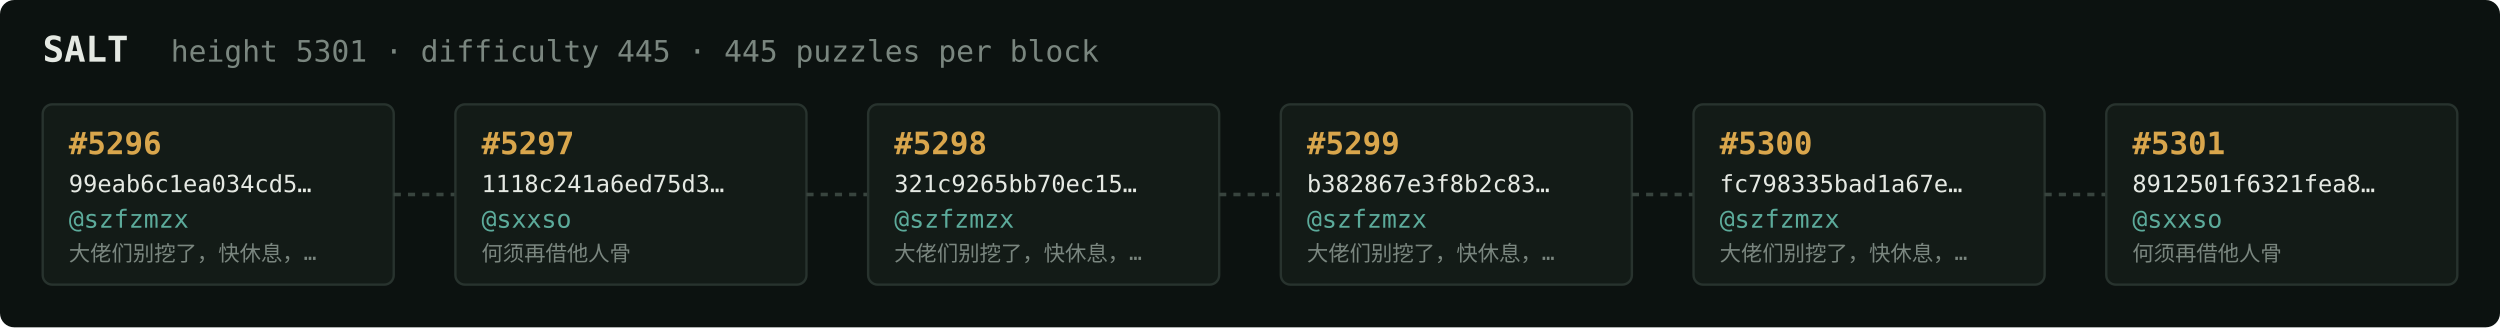
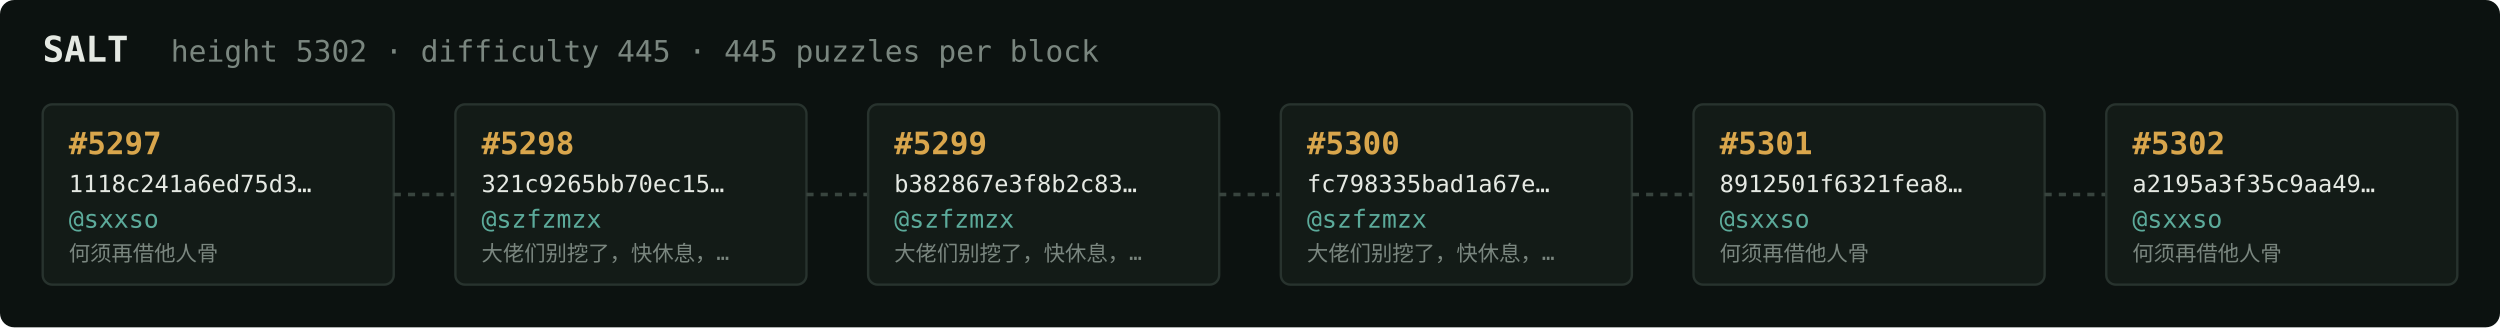
<svg xmlns="http://www.w3.org/2000/svg" width="1054" height="138" viewBox="0 0 1054 138" font-family="ui-monospace,SFMono-Regular,Menlo,monospace">
  <rect fill="#0c1210" width="1054" height="138" rx="6" />
  <text x="18" y="26" fill="#e5e9e3" font-size="15" font-weight="700">SALT</text>
-   <text x="72" y="26" fill="#7a867f" font-size="12.5">height 5301 · difficulty 445 · 445 puzzles per block</text>
+   <text x="72" y="26" fill="#7a867f" font-size="12.5">height 5302 · difficulty 445 · 445 puzzles per block</text>
  <rect x="18" y="44" width="148" height="76" rx="4" fill="#131b17" stroke="#28332e" stroke-width="1" />
-   <text x="29" y="65" fill="#d9a64c" font-size="13" font-weight="700">#5296</text>
-   <text x="29" y="81" fill="#e5e9e3" font-size="10">99eab6c1ea034cd5…</text>
-   <text x="29" y="96" fill="#5cab9b" font-size="10.5">@szfzmzx</text>
-   <text x="29" y="110" fill="#7a867f" font-size="9">大佬们别挖了，快休息，…</text>
+   <text x="29" y="65" fill="#d9a64c" font-size="13" font-weight="700">#5297</text>
+   <text x="29" y="81" fill="#e5e9e3" font-size="10">1118c241a6ed75d3…</text>
+   <text x="29" y="96" fill="#5cab9b" font-size="10.5">@sxxso</text>
+   <text x="29" y="110" fill="#7a867f" font-size="9">何须再借他人骨</text>
  <line x1="166" y1="82.0" x2="192" y2="82.0" stroke="#38443e" stroke-width="1.5" stroke-dasharray="3 3" />
  <rect x="192" y="44" width="148" height="76" rx="4" fill="#131b17" stroke="#28332e" stroke-width="1" />
-   <text x="203" y="65" fill="#d9a64c" font-size="13" font-weight="700">#5297</text>
-   <text x="203" y="81" fill="#e5e9e3" font-size="10">1118c241a6ed75d3…</text>
-   <text x="203" y="96" fill="#5cab9b" font-size="10.5">@sxxso</text>
-   <text x="203" y="110" fill="#7a867f" font-size="9">何须再借他人骨</text>
+   <text x="203" y="65" fill="#d9a64c" font-size="13" font-weight="700">#5298</text>
+   <text x="203" y="81" fill="#e5e9e3" font-size="10">321c9265bb70ec15…</text>
+   <text x="203" y="96" fill="#5cab9b" font-size="10.5">@szfzmzx</text>
+   <text x="203" y="110" fill="#7a867f" font-size="9">大佬们别挖了，快休息，…</text>
  <line x1="340" y1="82.0" x2="366" y2="82.0" stroke="#38443e" stroke-width="1.5" stroke-dasharray="3 3" />
  <rect x="366" y="44" width="148" height="76" rx="4" fill="#131b17" stroke="#28332e" stroke-width="1" />
-   <text x="377" y="65" fill="#d9a64c" font-size="13" font-weight="700">#5298</text>
-   <text x="377" y="81" fill="#e5e9e3" font-size="10">321c9265bb70ec15…</text>
+   <text x="377" y="65" fill="#d9a64c" font-size="13" font-weight="700">#5299</text>
+   <text x="377" y="81" fill="#e5e9e3" font-size="10">b382867e3f8b2c83…</text>
  <text x="377" y="96" fill="#5cab9b" font-size="10.5">@szfzmzx</text>
  <text x="377" y="110" fill="#7a867f" font-size="9">大佬们别挖了，快休息，…</text>
  <line x1="514" y1="82.0" x2="540" y2="82.0" stroke="#38443e" stroke-width="1.5" stroke-dasharray="3 3" />
  <rect x="540" y="44" width="148" height="76" rx="4" fill="#131b17" stroke="#28332e" stroke-width="1" />
-   <text x="551" y="65" fill="#d9a64c" font-size="13" font-weight="700">#5299</text>
-   <text x="551" y="81" fill="#e5e9e3" font-size="10">b382867e3f8b2c83…</text>
+   <text x="551" y="65" fill="#d9a64c" font-size="13" font-weight="700">#5300</text>
+   <text x="551" y="81" fill="#e5e9e3" font-size="10">fc798335bad1a67e…</text>
  <text x="551" y="96" fill="#5cab9b" font-size="10.5">@szfzmzx</text>
  <text x="551" y="110" fill="#7a867f" font-size="9">大佬们别挖了，快休息，…</text>
  <line x1="688" y1="82.0" x2="714" y2="82.0" stroke="#38443e" stroke-width="1.5" stroke-dasharray="3 3" />
  <rect x="714" y="44" width="148" height="76" rx="4" fill="#131b17" stroke="#28332e" stroke-width="1" />
-   <text x="725" y="65" fill="#d9a64c" font-size="13" font-weight="700">#5300</text>
-   <text x="725" y="81" fill="#e5e9e3" font-size="10">fc798335bad1a67e…</text>
-   <text x="725" y="96" fill="#5cab9b" font-size="10.5">@szfzmzx</text>
-   <text x="725" y="110" fill="#7a867f" font-size="9">大佬们别挖了，快休息，…</text>
+   <text x="725" y="65" fill="#d9a64c" font-size="13" font-weight="700">#5301</text>
+   <text x="725" y="81" fill="#e5e9e3" font-size="10">8912501f6321fea8…</text>
+   <text x="725" y="96" fill="#5cab9b" font-size="10.5">@sxxso</text>
+   <text x="725" y="110" fill="#7a867f" font-size="9">何须再借他人骨</text>
  <line x1="862" y1="82.0" x2="888" y2="82.0" stroke="#38443e" stroke-width="1.5" stroke-dasharray="3 3" />
  <rect x="888" y="44" width="148" height="76" rx="4" fill="#131b17" stroke="#28332e" stroke-width="1" />
-   <text x="899" y="65" fill="#d9a64c" font-size="13" font-weight="700">#5301</text>
-   <text x="899" y="81" fill="#e5e9e3" font-size="10">8912501f6321fea8…</text>
+   <text x="899" y="65" fill="#d9a64c" font-size="13" font-weight="700">#5302</text>
+   <text x="899" y="81" fill="#e5e9e3" font-size="10">a2195a3f35c9aa49…</text>
  <text x="899" y="96" fill="#5cab9b" font-size="10.5">@sxxso</text>
  <text x="899" y="110" fill="#7a867f" font-size="9">何须再借他人骨</text>
</svg>
